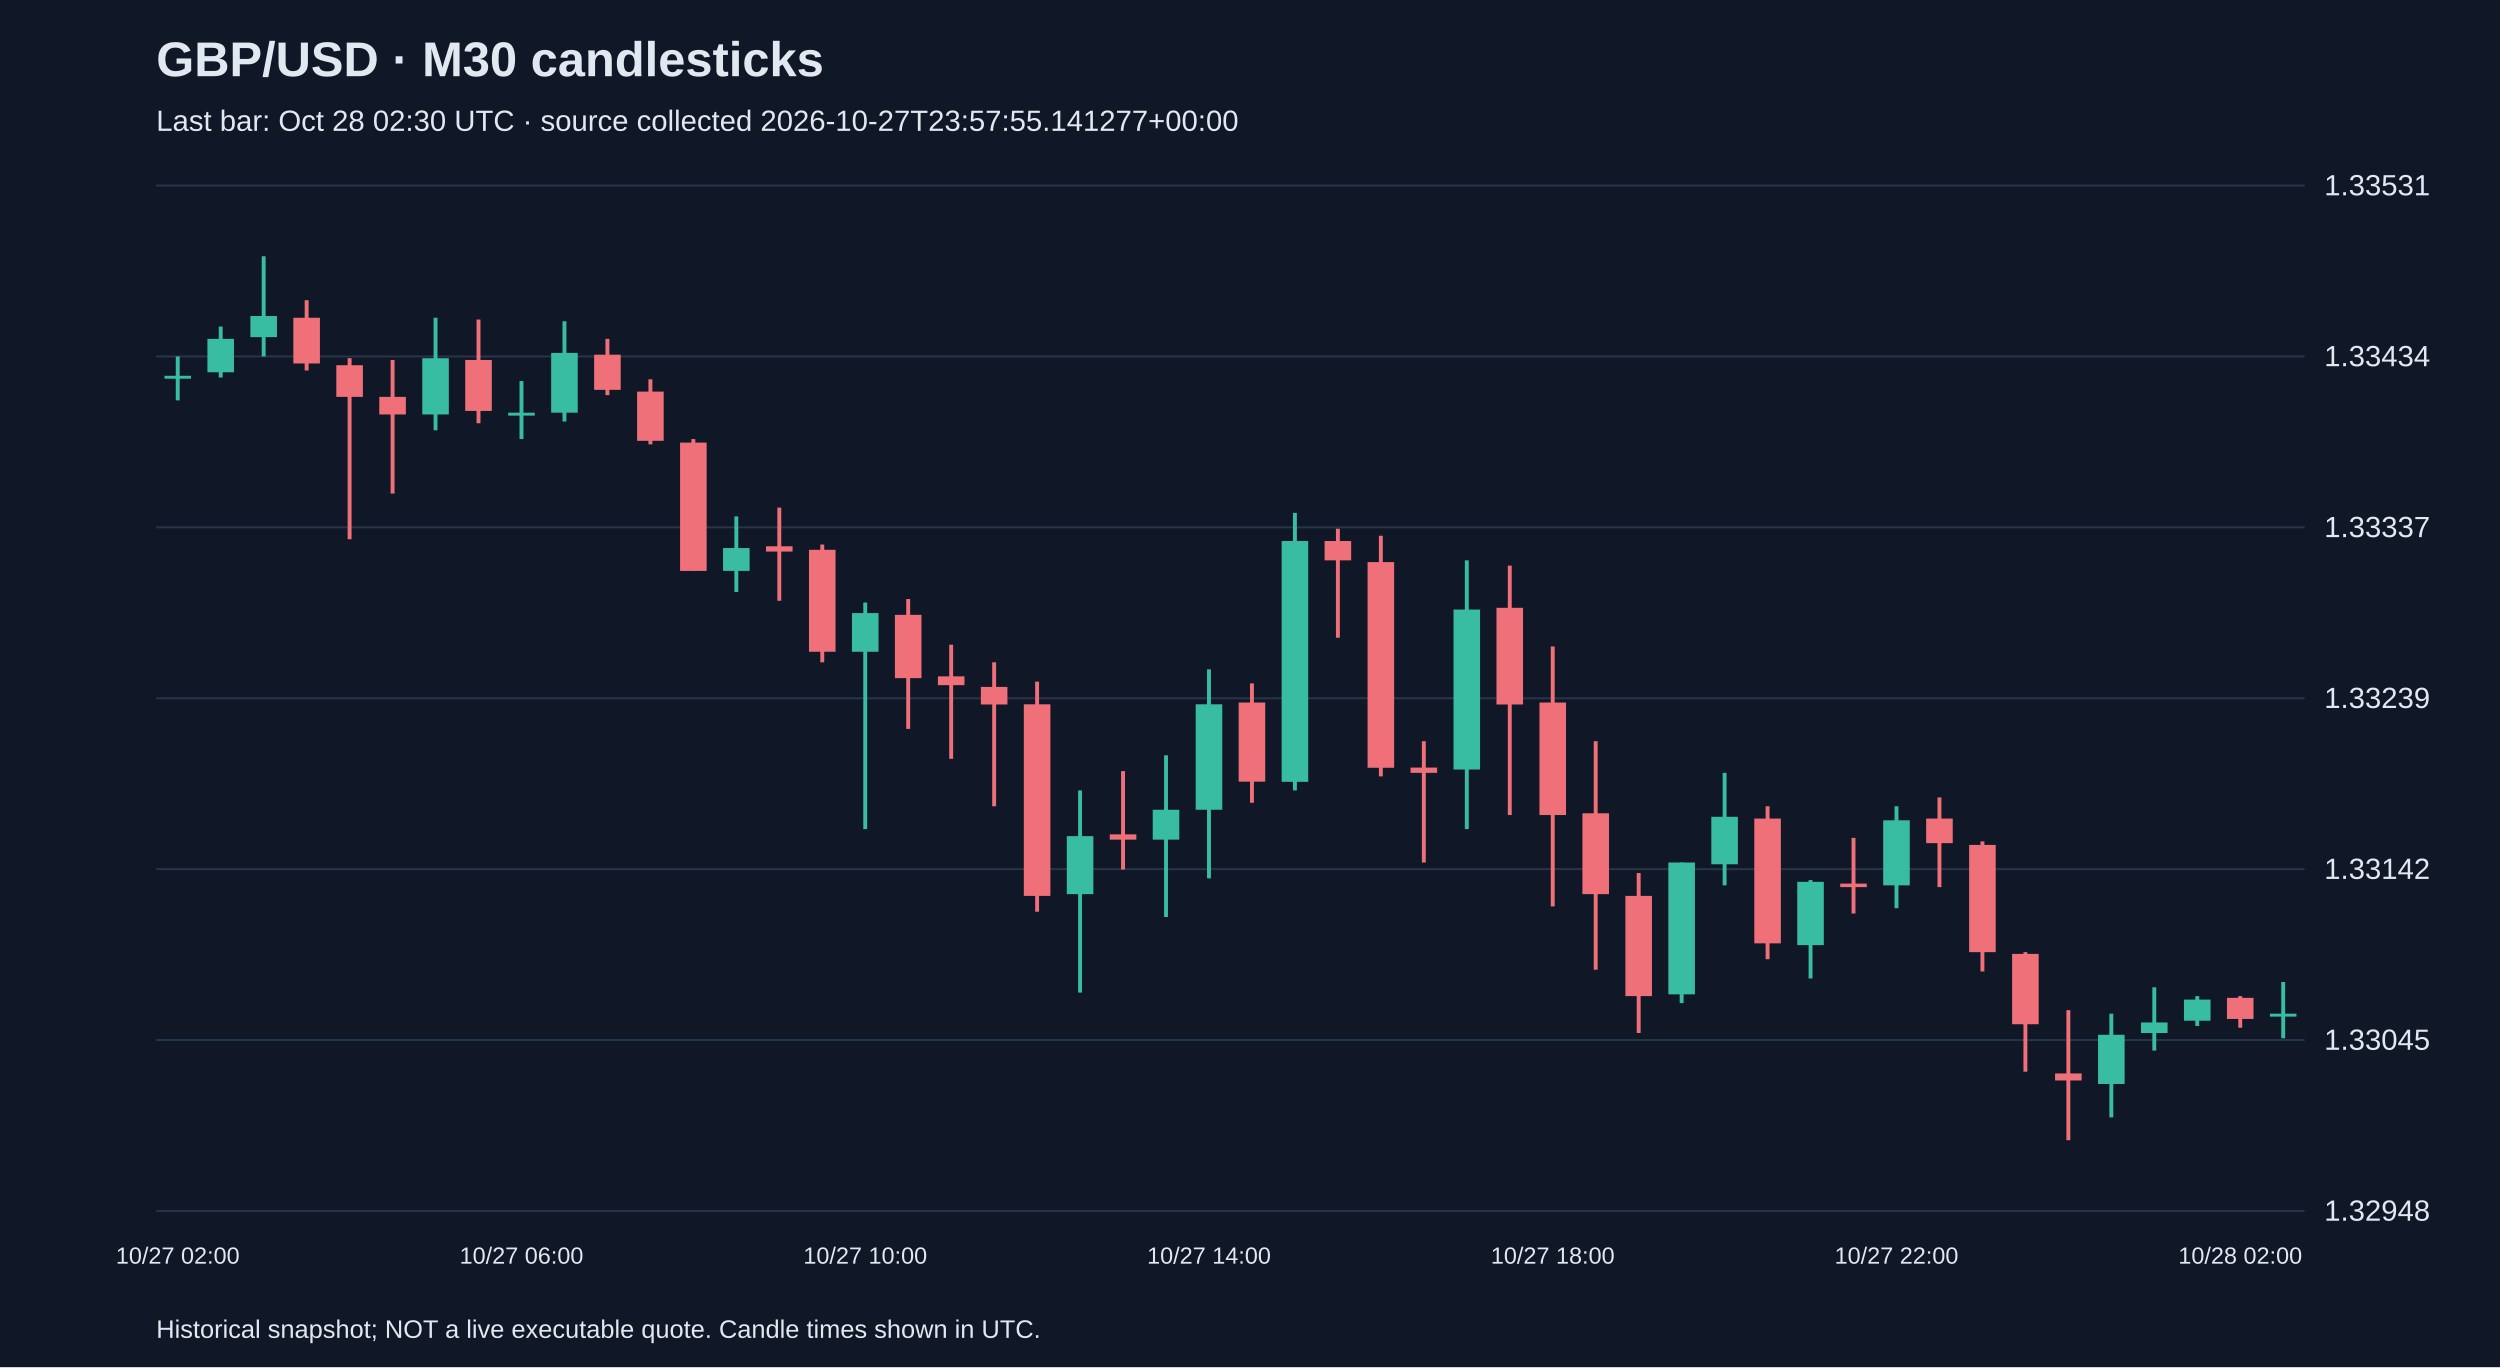
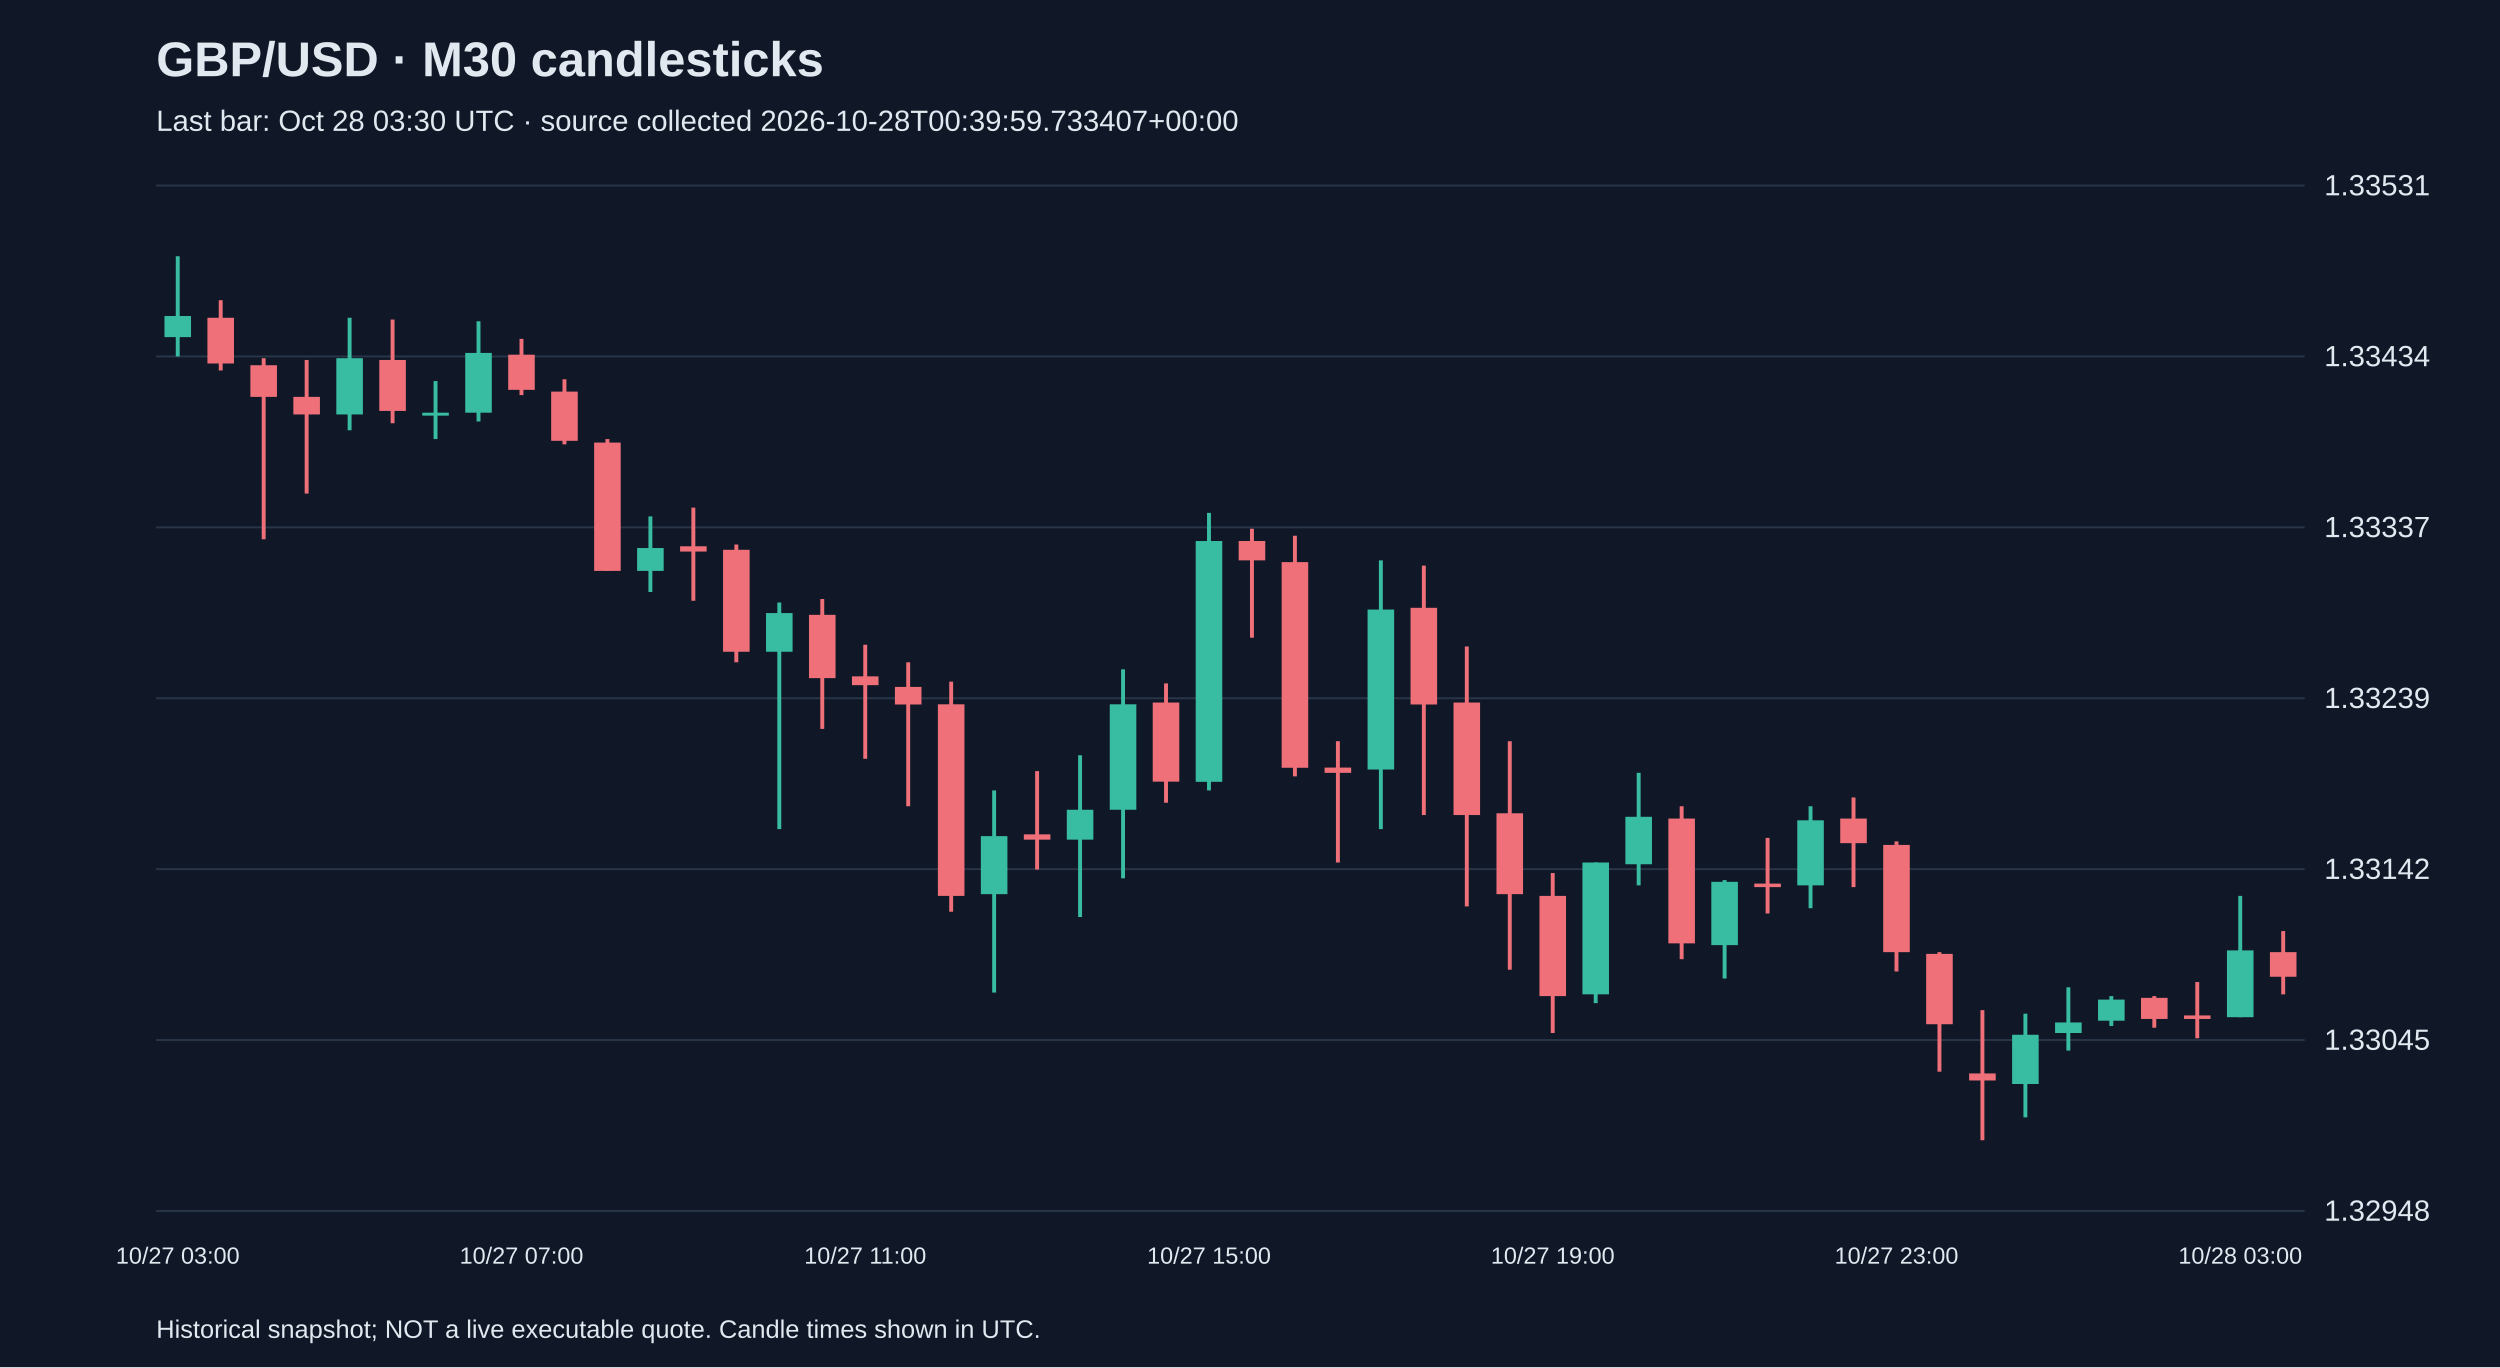
<svg xmlns="http://www.w3.org/2000/svg" viewBox="0 0 1280 700">
  <rect width="100%" height="100%" fill="#101827" />
  <style>text{font-family:Arial,sans-serif;fill:#e2e8f0}</style>
  <text x="80" y="39" font-size="25" font-weight="bold">GBP/USD · M30 candlesticks</text>
-   <text x="80" y="67" font-size="15" fill="#a6b1c5">Last bar: Oct 28 02:30 UTC · source collected 2026-10-27T23:57:55.141277+00:00</text>
+   <text x="80" y="67" font-size="15" fill="#a6b1c5">Last bar: Oct 28 03:30 UTC · source collected 2026-10-28T00:39:59.733407+00:00</text>
  <line x1="80" y1="620.0" x2="1180" y2="620.0" stroke="#283548" />
  <text x="1190" y="625.0" font-size="15">1.32948</text>
  <line x1="80" y1="532.5" x2="1180" y2="532.5" stroke="#283548" />
  <text x="1190" y="537.5" font-size="15">1.33045</text>
  <line x1="80" y1="445.0" x2="1180" y2="445.0" stroke="#283548" />
  <text x="1190" y="450.0" font-size="15">1.33142</text>
  <line x1="80" y1="357.5" x2="1180" y2="357.5" stroke="#283548" />
  <text x="1190" y="362.5" font-size="15">1.33239</text>
  <line x1="80" y1="270.0" x2="1180" y2="270.0" stroke="#283548" />
  <text x="1190" y="275.0" font-size="15">1.33337</text>
  <line x1="80" y1="182.5" x2="1180" y2="182.5" stroke="#283548" />
  <text x="1190" y="187.5" font-size="15">1.33434</text>
  <line x1="80" y1="95.0" x2="1180" y2="95.0" stroke="#283548" />
  <text x="1190" y="100.0" font-size="15">1.33531</text>
-   <line x1="91.0" y1="182.5" x2="91.0" y2="205.0" stroke="#38bca2" stroke-width="2" />
-   <rect x="84.2" y="192.4" width="13.6" height="1.5" fill="#38bca2" />
-   <text x="91.0" y="647" text-anchor="middle" font-size="12">10/27 02:00</text>
-   <line x1="113.0" y1="167.2" x2="113.0" y2="193.3" stroke="#38bca2" stroke-width="2" />
-   <rect x="106.2" y="173.5" width="13.6" height="17.1" fill="#38bca2" />
-   <line x1="135.0" y1="131.2" x2="135.0" y2="182.5" stroke="#38bca2" stroke-width="2" />
-   <rect x="128.2" y="161.8" width="13.6" height="10.8" fill="#38bca2" />
-   <line x1="157.0" y1="153.7" x2="157.0" y2="189.7" stroke="#f07079" stroke-width="2" />
-   <rect x="150.2" y="162.7" width="13.6" height="23.4" fill="#f07079" />
-   <line x1="179.0" y1="183.4" x2="179.0" y2="276.1" stroke="#f07079" stroke-width="2" />
-   <rect x="172.2" y="187.0" width="13.6" height="16.2" fill="#f07079" />
-   <line x1="201.0" y1="184.3" x2="201.0" y2="252.7" stroke="#f07079" stroke-width="2" />
-   <rect x="194.2" y="203.2" width="13.6" height="9.0" fill="#f07079" />
-   <line x1="223.0" y1="162.7" x2="223.0" y2="220.3" stroke="#38bca2" stroke-width="2" />
-   <rect x="216.2" y="183.4" width="13.6" height="28.8" fill="#38bca2" />
-   <line x1="245.0" y1="163.6" x2="245.0" y2="216.7" stroke="#f07079" stroke-width="2" />
-   <rect x="238.2" y="184.3" width="13.6" height="26.1" fill="#f07079" />
-   <line x1="267.0" y1="195.1" x2="267.0" y2="224.8" stroke="#38bca2" stroke-width="2" />
-   <rect x="260.2" y="211.3" width="13.6" height="1.5" fill="#38bca2" />
-   <text x="267.0" y="647" text-anchor="middle" font-size="12">10/27 06:00</text>
-   <line x1="289.0" y1="164.5" x2="289.0" y2="215.8" stroke="#38bca2" stroke-width="2" />
-   <rect x="282.2" y="180.7" width="13.6" height="30.6" fill="#38bca2" />
-   <line x1="311.0" y1="173.5" x2="311.0" y2="202.3" stroke="#f07079" stroke-width="2" />
-   <rect x="304.2" y="181.6" width="13.6" height="18.0" fill="#f07079" />
-   <line x1="333.0" y1="194.2" x2="333.0" y2="227.5" stroke="#f07079" stroke-width="2" />
-   <rect x="326.2" y="200.5" width="13.6" height="25.2" fill="#f07079" />
-   <line x1="355.0" y1="224.8" x2="355.0" y2="292.3" stroke="#f07079" stroke-width="2" />
-   <rect x="348.2" y="226.6" width="13.6" height="65.7" fill="#f07079" />
-   <line x1="377.0" y1="264.4" x2="377.0" y2="303.1" stroke="#38bca2" stroke-width="2" />
-   <rect x="370.2" y="280.6" width="13.6" height="11.7" fill="#38bca2" />
-   <line x1="399.0" y1="259.9" x2="399.0" y2="307.6" stroke="#f07079" stroke-width="2" />
-   <rect x="392.2" y="279.7" width="13.6" height="2.7" fill="#f07079" />
-   <line x1="421.0" y1="278.8" x2="421.0" y2="339.1" stroke="#f07079" stroke-width="2" />
-   <rect x="414.2" y="281.5" width="13.6" height="52.2" fill="#f07079" />
-   <line x1="443.0" y1="308.5" x2="443.0" y2="424.5" stroke="#38bca2" stroke-width="2" />
-   <rect x="436.2" y="313.9" width="13.6" height="19.8" fill="#38bca2" />
-   <text x="443.0" y="647" text-anchor="middle" font-size="12">10/27 10:00</text>
-   <line x1="465.0" y1="306.7" x2="465.0" y2="373.2" stroke="#f07079" stroke-width="2" />
-   <rect x="458.2" y="314.8" width="13.6" height="32.4" fill="#f07079" />
-   <line x1="487.0" y1="330.1" x2="487.0" y2="388.5" stroke="#f07079" stroke-width="2" />
-   <rect x="480.2" y="346.3" width="13.6" height="4.5" fill="#f07079" />
-   <line x1="509.0" y1="339.1" x2="509.0" y2="412.8" stroke="#f07079" stroke-width="2" />
-   <rect x="502.2" y="351.7" width="13.6" height="9.0" fill="#f07079" />
-   <line x1="531.0" y1="349.0" x2="531.0" y2="466.8" stroke="#f07079" stroke-width="2" />
-   <rect x="524.2" y="360.6" width="13.6" height="98.1" fill="#f07079" />
-   <line x1="553.0" y1="404.7" x2="553.0" y2="508.2" stroke="#38bca2" stroke-width="2" />
-   <rect x="546.2" y="428.1" width="13.6" height="29.7" fill="#38bca2" />
-   <line x1="575.0" y1="394.8" x2="575.0" y2="445.2" stroke="#f07079" stroke-width="2" />
-   <rect x="568.2" y="427.2" width="13.6" height="2.7" fill="#f07079" />
-   <line x1="597.0" y1="386.7" x2="597.0" y2="469.5" stroke="#38bca2" stroke-width="2" />
-   <rect x="590.2" y="414.6" width="13.6" height="15.3" fill="#38bca2" />
-   <line x1="619.0" y1="342.7" x2="619.0" y2="449.7" stroke="#38bca2" stroke-width="2" />
-   <rect x="612.2" y="360.6" width="13.6" height="54.0" fill="#38bca2" />
-   <text x="619.0" y="647" text-anchor="middle" font-size="12">10/27 14:00</text>
-   <line x1="641.0" y1="349.9" x2="641.0" y2="411.0" stroke="#f07079" stroke-width="2" />
-   <rect x="634.2" y="359.7" width="13.6" height="40.5" fill="#f07079" />
-   <line x1="663.0" y1="262.6" x2="663.0" y2="404.7" stroke="#38bca2" stroke-width="2" />
-   <rect x="656.2" y="277.0" width="13.6" height="123.3" fill="#38bca2" />
-   <line x1="685.0" y1="270.7" x2="685.0" y2="326.5" stroke="#f07079" stroke-width="2" />
-   <rect x="678.2" y="277.0" width="13.6" height="9.9" fill="#f07079" />
-   <line x1="707.0" y1="274.3" x2="707.0" y2="397.5" stroke="#f07079" stroke-width="2" />
-   <rect x="700.2" y="287.8" width="13.6" height="105.3" fill="#f07079" />
-   <line x1="729.0" y1="379.5" x2="729.0" y2="441.6" stroke="#f07079" stroke-width="2" />
-   <rect x="722.2" y="393.0" width="13.6" height="2.7" fill="#f07079" />
-   <line x1="751.0" y1="286.9" x2="751.0" y2="424.5" stroke="#38bca2" stroke-width="2" />
-   <rect x="744.2" y="312.1" width="13.6" height="81.9" fill="#38bca2" />
-   <line x1="773.0" y1="289.6" x2="773.0" y2="417.3" stroke="#f07079" stroke-width="2" />
-   <rect x="766.2" y="311.2" width="13.6" height="49.5" fill="#f07079" />
-   <line x1="795.0" y1="331.0" x2="795.0" y2="464.1" stroke="#f07079" stroke-width="2" />
-   <rect x="788.2" y="359.7" width="13.6" height="57.6" fill="#f07079" />
-   <text x="795.0" y="647" text-anchor="middle" font-size="12">10/27 18:00</text>
-   <line x1="817.0" y1="379.5" x2="817.0" y2="496.5" stroke="#f07079" stroke-width="2" />
-   <rect x="810.2" y="416.4" width="13.6" height="41.4" fill="#f07079" />
-   <line x1="839.0" y1="447.0" x2="839.0" y2="528.9" stroke="#f07079" stroke-width="2" />
-   <rect x="832.2" y="458.7" width="13.6" height="51.3" fill="#f07079" />
-   <line x1="861.0" y1="441.6" x2="861.0" y2="513.6" stroke="#38bca2" stroke-width="2" />
-   <rect x="854.2" y="441.6" width="13.6" height="67.5" fill="#38bca2" />
-   <line x1="883.0" y1="395.7" x2="883.0" y2="453.3" stroke="#38bca2" stroke-width="2" />
-   <rect x="876.2" y="418.2" width="13.6" height="24.3" fill="#38bca2" />
-   <line x1="905.0" y1="412.8" x2="905.0" y2="491.1" stroke="#f07079" stroke-width="2" />
-   <rect x="898.2" y="419.1" width="13.6" height="63.9" fill="#f07079" />
-   <line x1="927.0" y1="450.6" x2="927.0" y2="501.0" stroke="#38bca2" stroke-width="2" />
-   <rect x="920.2" y="451.5" width="13.6" height="32.4" fill="#38bca2" />
-   <line x1="949.0" y1="429.0" x2="949.0" y2="467.7" stroke="#f07079" stroke-width="2" />
-   <rect x="942.2" y="452.4" width="13.6" height="1.8" fill="#f07079" />
-   <line x1="971.0" y1="412.8" x2="971.0" y2="465.0" stroke="#38bca2" stroke-width="2" />
-   <rect x="964.2" y="420.0" width="13.6" height="33.3" fill="#38bca2" />
-   <text x="971.0" y="647" text-anchor="middle" font-size="12">10/27 22:00</text>
-   <line x1="993.0" y1="408.3" x2="993.0" y2="454.2" stroke="#f07079" stroke-width="2" />
-   <rect x="986.2" y="419.1" width="13.6" height="12.6" fill="#f07079" />
-   <line x1="1015.0" y1="430.8" x2="1015.0" y2="497.4" stroke="#f07079" stroke-width="2" />
-   <rect x="1008.2" y="432.6" width="13.6" height="54.9" fill="#f07079" />
-   <line x1="1037.0" y1="487.5" x2="1037.0" y2="548.7" stroke="#f07079" stroke-width="2" />
-   <rect x="1030.2" y="488.4" width="13.6" height="36.0" fill="#f07079" />
-   <line x1="1059.0" y1="517.2" x2="1059.0" y2="583.8" stroke="#f07079" stroke-width="2" />
-   <rect x="1052.2" y="549.6" width="13.6" height="3.6" fill="#f07079" />
-   <line x1="1081.0" y1="519.0" x2="1081.0" y2="572.1" stroke="#38bca2" stroke-width="2" />
-   <rect x="1074.2" y="529.8" width="13.6" height="25.2" fill="#38bca2" />
-   <line x1="1103.0" y1="505.5" x2="1103.0" y2="537.9" stroke="#38bca2" stroke-width="2" />
-   <rect x="1096.2" y="523.5" width="13.6" height="5.4" fill="#38bca2" />
-   <line x1="1125.0" y1="510.0" x2="1125.0" y2="525.3" stroke="#38bca2" stroke-width="2" />
-   <rect x="1118.2" y="511.8" width="13.6" height="10.8" fill="#38bca2" />
-   <line x1="1147.0" y1="510.0" x2="1147.0" y2="526.2" stroke="#f07079" stroke-width="2" />
-   <rect x="1140.2" y="510.9" width="13.6" height="10.8" fill="#f07079" />
-   <text x="1147.0" y="647" text-anchor="middle" font-size="12">10/28 02:00</text>
-   <line x1="1169.0" y1="502.8" x2="1169.0" y2="531.6" stroke="#38bca2" stroke-width="2" />
-   <rect x="1162.2" y="519.0" width="13.6" height="1.5" fill="#38bca2" />
+   <line x1="91.0" y1="131.2" x2="91.0" y2="182.5" stroke="#38bca2" stroke-width="2" />
+   <rect x="84.2" y="161.8" width="13.6" height="10.8" fill="#38bca2" />
+   <text x="91.0" y="647" text-anchor="middle" font-size="12">10/27 03:00</text>
+   <line x1="113.0" y1="153.7" x2="113.0" y2="189.7" stroke="#f07079" stroke-width="2" />
+   <rect x="106.2" y="162.7" width="13.6" height="23.4" fill="#f07079" />
+   <line x1="135.0" y1="183.4" x2="135.0" y2="276.1" stroke="#f07079" stroke-width="2" />
+   <rect x="128.2" y="187.0" width="13.6" height="16.2" fill="#f07079" />
+   <line x1="157.0" y1="184.3" x2="157.0" y2="252.7" stroke="#f07079" stroke-width="2" />
+   <rect x="150.2" y="203.2" width="13.6" height="9.0" fill="#f07079" />
+   <line x1="179.0" y1="162.7" x2="179.0" y2="220.3" stroke="#38bca2" stroke-width="2" />
+   <rect x="172.2" y="183.4" width="13.6" height="28.8" fill="#38bca2" />
+   <line x1="201.0" y1="163.6" x2="201.0" y2="216.7" stroke="#f07079" stroke-width="2" />
+   <rect x="194.2" y="184.3" width="13.6" height="26.1" fill="#f07079" />
+   <line x1="223.0" y1="195.1" x2="223.0" y2="224.8" stroke="#38bca2" stroke-width="2" />
+   <rect x="216.2" y="211.3" width="13.6" height="1.5" fill="#38bca2" />
+   <line x1="245.0" y1="164.5" x2="245.0" y2="215.8" stroke="#38bca2" stroke-width="2" />
+   <rect x="238.2" y="180.7" width="13.6" height="30.6" fill="#38bca2" />
+   <line x1="267.0" y1="173.5" x2="267.0" y2="202.3" stroke="#f07079" stroke-width="2" />
+   <rect x="260.2" y="181.6" width="13.6" height="18.0" fill="#f07079" />
+   <text x="267.0" y="647" text-anchor="middle" font-size="12">10/27 07:00</text>
+   <line x1="289.0" y1="194.2" x2="289.0" y2="227.5" stroke="#f07079" stroke-width="2" />
+   <rect x="282.2" y="200.5" width="13.6" height="25.2" fill="#f07079" />
+   <line x1="311.0" y1="224.8" x2="311.0" y2="292.3" stroke="#f07079" stroke-width="2" />
+   <rect x="304.2" y="226.6" width="13.6" height="65.7" fill="#f07079" />
+   <line x1="333.0" y1="264.4" x2="333.0" y2="303.1" stroke="#38bca2" stroke-width="2" />
+   <rect x="326.2" y="280.6" width="13.6" height="11.7" fill="#38bca2" />
+   <line x1="355.0" y1="259.9" x2="355.0" y2="307.6" stroke="#f07079" stroke-width="2" />
+   <rect x="348.2" y="279.7" width="13.6" height="2.7" fill="#f07079" />
+   <line x1="377.0" y1="278.8" x2="377.0" y2="339.1" stroke="#f07079" stroke-width="2" />
+   <rect x="370.2" y="281.5" width="13.6" height="52.2" fill="#f07079" />
+   <line x1="399.0" y1="308.5" x2="399.0" y2="424.5" stroke="#38bca2" stroke-width="2" />
+   <rect x="392.2" y="313.9" width="13.6" height="19.8" fill="#38bca2" />
+   <line x1="421.0" y1="306.7" x2="421.0" y2="373.2" stroke="#f07079" stroke-width="2" />
+   <rect x="414.2" y="314.8" width="13.6" height="32.4" fill="#f07079" />
+   <line x1="443.0" y1="330.1" x2="443.0" y2="388.5" stroke="#f07079" stroke-width="2" />
+   <rect x="436.2" y="346.3" width="13.6" height="4.5" fill="#f07079" />
+   <text x="443.0" y="647" text-anchor="middle" font-size="12">10/27 11:00</text>
+   <line x1="465.0" y1="339.1" x2="465.0" y2="412.8" stroke="#f07079" stroke-width="2" />
+   <rect x="458.2" y="351.7" width="13.6" height="9.0" fill="#f07079" />
+   <line x1="487.0" y1="349.0" x2="487.0" y2="466.8" stroke="#f07079" stroke-width="2" />
+   <rect x="480.2" y="360.6" width="13.6" height="98.1" fill="#f07079" />
+   <line x1="509.0" y1="404.7" x2="509.0" y2="508.2" stroke="#38bca2" stroke-width="2" />
+   <rect x="502.2" y="428.1" width="13.6" height="29.7" fill="#38bca2" />
+   <line x1="531.0" y1="394.8" x2="531.0" y2="445.2" stroke="#f07079" stroke-width="2" />
+   <rect x="524.2" y="427.2" width="13.6" height="2.7" fill="#f07079" />
+   <line x1="553.0" y1="386.7" x2="553.0" y2="469.5" stroke="#38bca2" stroke-width="2" />
+   <rect x="546.2" y="414.6" width="13.6" height="15.3" fill="#38bca2" />
+   <line x1="575.0" y1="342.7" x2="575.0" y2="449.7" stroke="#38bca2" stroke-width="2" />
+   <rect x="568.2" y="360.6" width="13.6" height="54.0" fill="#38bca2" />
+   <line x1="597.0" y1="349.9" x2="597.0" y2="411.0" stroke="#f07079" stroke-width="2" />
+   <rect x="590.2" y="359.7" width="13.6" height="40.5" fill="#f07079" />
+   <line x1="619.0" y1="262.6" x2="619.0" y2="404.7" stroke="#38bca2" stroke-width="2" />
+   <rect x="612.2" y="277.0" width="13.6" height="123.3" fill="#38bca2" />
+   <text x="619.0" y="647" text-anchor="middle" font-size="12">10/27 15:00</text>
+   <line x1="641.0" y1="270.7" x2="641.0" y2="326.5" stroke="#f07079" stroke-width="2" />
+   <rect x="634.2" y="277.0" width="13.6" height="9.9" fill="#f07079" />
+   <line x1="663.0" y1="274.3" x2="663.0" y2="397.5" stroke="#f07079" stroke-width="2" />
+   <rect x="656.2" y="287.8" width="13.6" height="105.3" fill="#f07079" />
+   <line x1="685.0" y1="379.5" x2="685.0" y2="441.6" stroke="#f07079" stroke-width="2" />
+   <rect x="678.2" y="393.0" width="13.6" height="2.7" fill="#f07079" />
+   <line x1="707.0" y1="286.9" x2="707.0" y2="424.5" stroke="#38bca2" stroke-width="2" />
+   <rect x="700.2" y="312.1" width="13.6" height="81.9" fill="#38bca2" />
+   <line x1="729.0" y1="289.6" x2="729.0" y2="417.3" stroke="#f07079" stroke-width="2" />
+   <rect x="722.2" y="311.2" width="13.6" height="49.5" fill="#f07079" />
+   <line x1="751.0" y1="331.0" x2="751.0" y2="464.1" stroke="#f07079" stroke-width="2" />
+   <rect x="744.2" y="359.7" width="13.6" height="57.6" fill="#f07079" />
+   <line x1="773.0" y1="379.5" x2="773.0" y2="496.5" stroke="#f07079" stroke-width="2" />
+   <rect x="766.2" y="416.4" width="13.6" height="41.4" fill="#f07079" />
+   <line x1="795.0" y1="447.0" x2="795.0" y2="528.9" stroke="#f07079" stroke-width="2" />
+   <rect x="788.2" y="458.7" width="13.6" height="51.3" fill="#f07079" />
+   <text x="795.0" y="647" text-anchor="middle" font-size="12">10/27 19:00</text>
+   <line x1="817.0" y1="441.6" x2="817.0" y2="513.6" stroke="#38bca2" stroke-width="2" />
+   <rect x="810.2" y="441.6" width="13.6" height="67.5" fill="#38bca2" />
+   <line x1="839.0" y1="395.7" x2="839.0" y2="453.3" stroke="#38bca2" stroke-width="2" />
+   <rect x="832.2" y="418.2" width="13.6" height="24.3" fill="#38bca2" />
+   <line x1="861.0" y1="412.8" x2="861.0" y2="491.1" stroke="#f07079" stroke-width="2" />
+   <rect x="854.2" y="419.1" width="13.6" height="63.9" fill="#f07079" />
+   <line x1="883.0" y1="450.6" x2="883.0" y2="501.0" stroke="#38bca2" stroke-width="2" />
+   <rect x="876.2" y="451.5" width="13.6" height="32.4" fill="#38bca2" />
+   <line x1="905.0" y1="429.0" x2="905.0" y2="467.7" stroke="#f07079" stroke-width="2" />
+   <rect x="898.2" y="452.4" width="13.6" height="1.8" fill="#f07079" />
+   <line x1="927.0" y1="412.8" x2="927.0" y2="465.0" stroke="#38bca2" stroke-width="2" />
+   <rect x="920.2" y="420.0" width="13.6" height="33.3" fill="#38bca2" />
+   <line x1="949.0" y1="408.3" x2="949.0" y2="454.2" stroke="#f07079" stroke-width="2" />
+   <rect x="942.2" y="419.1" width="13.6" height="12.6" fill="#f07079" />
+   <line x1="971.0" y1="430.8" x2="971.0" y2="497.4" stroke="#f07079" stroke-width="2" />
+   <rect x="964.2" y="432.6" width="13.6" height="54.9" fill="#f07079" />
+   <text x="971.0" y="647" text-anchor="middle" font-size="12">10/27 23:00</text>
+   <line x1="993.0" y1="487.5" x2="993.0" y2="548.7" stroke="#f07079" stroke-width="2" />
+   <rect x="986.2" y="488.4" width="13.6" height="36.0" fill="#f07079" />
+   <line x1="1015.0" y1="517.2" x2="1015.0" y2="583.8" stroke="#f07079" stroke-width="2" />
+   <rect x="1008.2" y="549.6" width="13.6" height="3.6" fill="#f07079" />
+   <line x1="1037.0" y1="519.0" x2="1037.0" y2="572.1" stroke="#38bca2" stroke-width="2" />
+   <rect x="1030.2" y="529.8" width="13.6" height="25.2" fill="#38bca2" />
+   <line x1="1059.0" y1="505.5" x2="1059.0" y2="537.9" stroke="#38bca2" stroke-width="2" />
+   <rect x="1052.2" y="523.5" width="13.6" height="5.4" fill="#38bca2" />
+   <line x1="1081.0" y1="510.0" x2="1081.0" y2="525.3" stroke="#38bca2" stroke-width="2" />
+   <rect x="1074.2" y="511.8" width="13.6" height="10.8" fill="#38bca2" />
+   <line x1="1103.0" y1="510.0" x2="1103.0" y2="526.2" stroke="#f07079" stroke-width="2" />
+   <rect x="1096.2" y="510.9" width="13.6" height="10.8" fill="#f07079" />
+   <line x1="1125.0" y1="502.8" x2="1125.0" y2="531.6" stroke="#f07079" stroke-width="2" />
+   <rect x="1118.2" y="519.9" width="13.6" height="1.8" fill="#f07079" />
+   <line x1="1147.0" y1="458.7" x2="1147.0" y2="520.8" stroke="#38bca2" stroke-width="2" />
+   <rect x="1140.2" y="486.6" width="13.6" height="34.2" fill="#38bca2" />
+   <text x="1147.0" y="647" text-anchor="middle" font-size="12">10/28 03:00</text>
+   <line x1="1169.0" y1="476.7" x2="1169.0" y2="509.1" stroke="#f07079" stroke-width="2" />
+   <rect x="1162.2" y="487.5" width="13.6" height="12.6" fill="#f07079" />
  <text x="80" y="685" font-size="13">Historical snapshot; NOT a live executable quote. Candle times shown in UTC.</text>
</svg>
